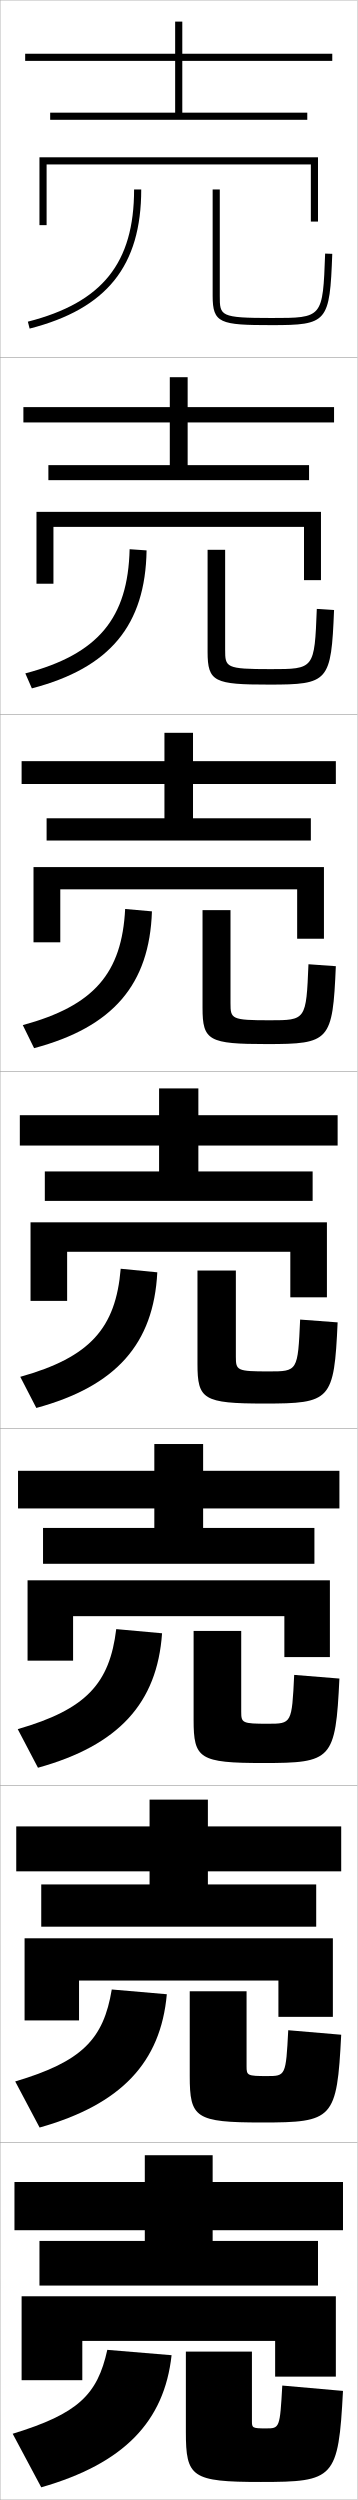
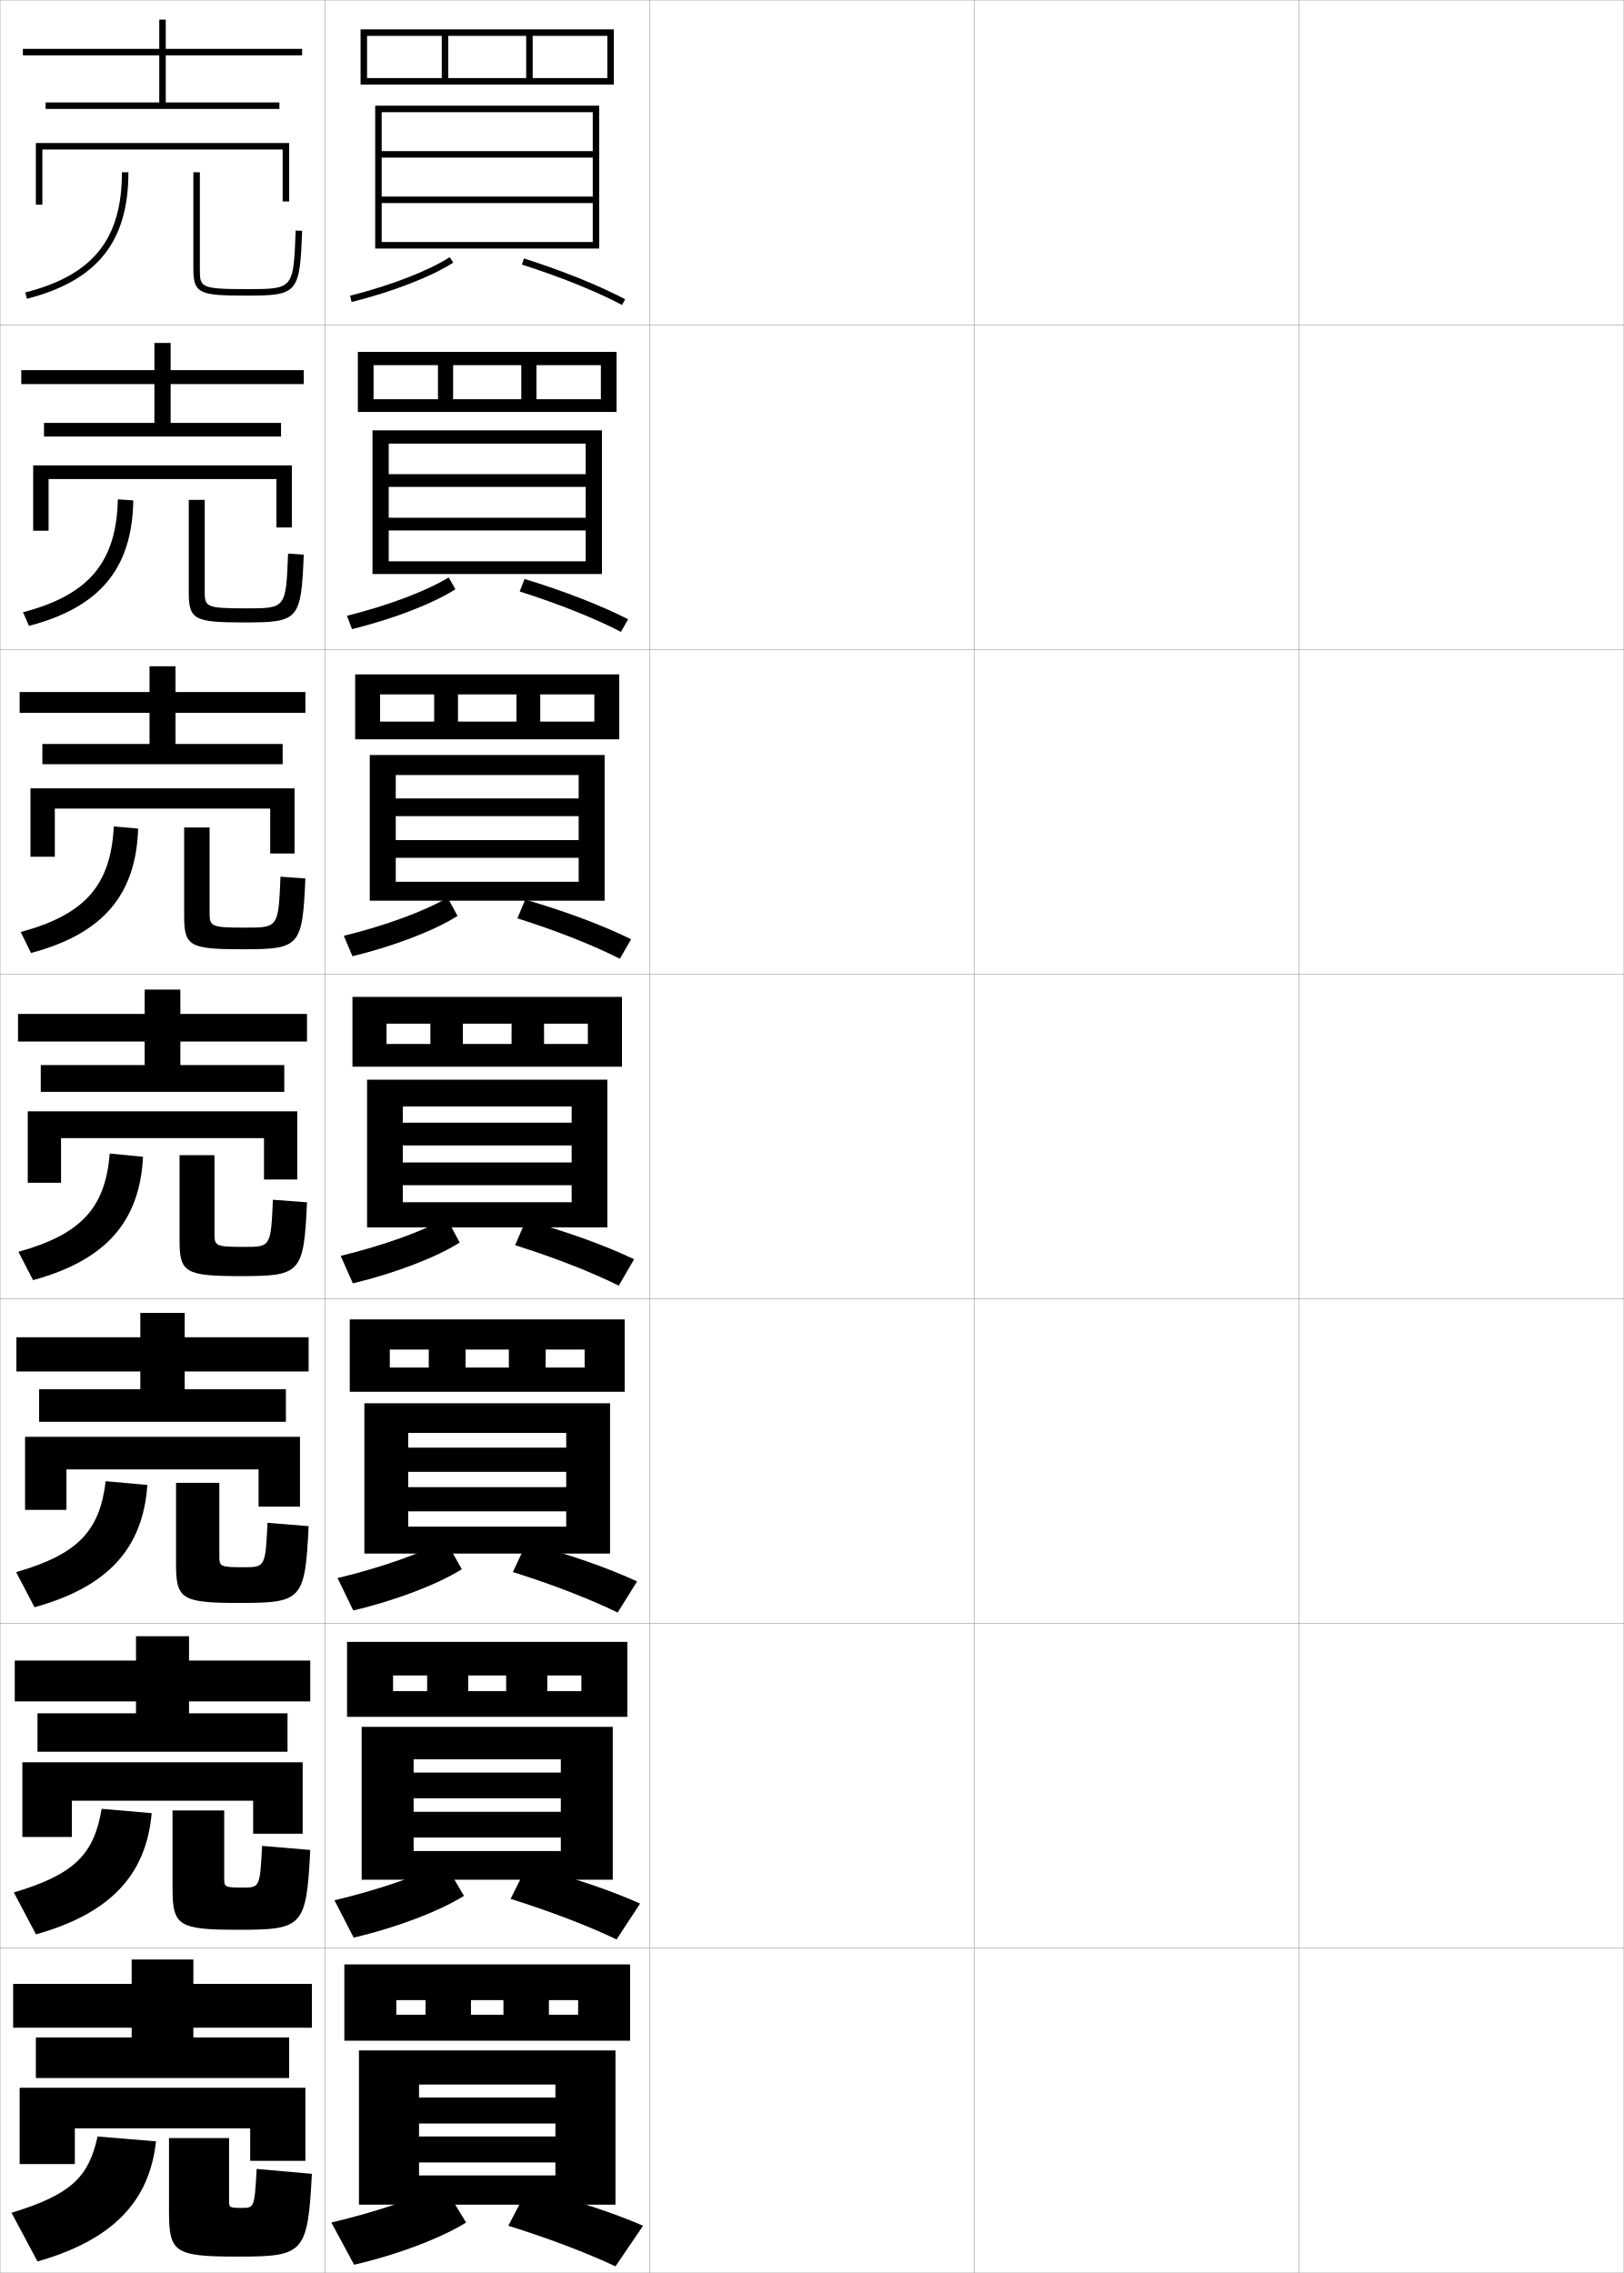
- <svg xmlns="http://www.w3.org/2000/svg" width="100.1" height="700.1" viewBox="0 0 100.1 700.1" overflow="visible" enable-background="new 0 0 100.1 700.1" xml:space="preserve">
+ <svg xmlns="http://www.w3.org/2000/svg" width="500.1" height="700.1" viewBox="0 0 500.1 700.1" overflow="visible" enable-background="new 0 0 500.1 700.1" xml:space="preserve">
  <g id="glyphs">
    <g>
      <rect x="0.05" y="0.05" fill="none" stroke="#999999" stroke-width="0.1" width="100" height="100" />
      <rect x="0.05" y="100.05" fill="none" stroke="#999999" stroke-width="0.1" width="100" height="100" />
      <rect x="0.05" y="200.05" fill="none" stroke="#999999" stroke-width="0.1" width="100" height="100" />
      <rect x="0.05" y="300.05" fill="none" stroke="#999999" stroke-width="0.1" width="100" height="100" />
      <rect x="0.05" y="400.05" fill="none" stroke="#999999" stroke-width="0.1" width="100" height="100" />
      <rect x="0.05" y="500.05" fill="none" stroke="#999999" stroke-width="0.1" width="100" height="100" />
      <rect x="0.05" y="600.05" fill="none" stroke="#999999" stroke-width="0.1" width="100" height="100" />
+       <rect x="100.05" y="0.05" fill="none" stroke="#999999" stroke-width="0.1" width="100" height="100" />
+       <rect x="100.05" y="100.05" fill="none" stroke="#999999" stroke-width="0.1" width="100" height="100" />
+       <rect x="100.05" y="200.05" fill="none" stroke="#999999" stroke-width="0.1" width="100" height="100" />
+       <rect x="100.05" y="300.05" fill="none" stroke="#999999" stroke-width="0.1" width="100" height="100" />
+       <rect x="100.05" y="400.05" fill="none" stroke="#999999" stroke-width="0.1" width="100" height="100" />
+       <rect x="100.05" y="500.05" fill="none" stroke="#999999" stroke-width="0.1" width="100" height="100" />
+       <rect x="100.05" y="600.05" fill="none" stroke="#999999" stroke-width="0.1" width="100" height="100" />
+       <rect x="200.05" y="0.05" fill="none" stroke="#999999" stroke-width="0.1" width="100" height="100" />
+       <rect x="200.05" y="100.05" fill="none" stroke="#999999" stroke-width="0.1" width="100" height="100" />
+       <rect x="200.05" y="200.05" fill="none" stroke="#999999" stroke-width="0.1" width="100" height="100" />
+       <rect x="200.05" y="300.05" fill="none" stroke="#999999" stroke-width="0.1" width="100" height="100" />
+       <rect x="200.05" y="400.05" fill="none" stroke="#999999" stroke-width="0.1" width="100" height="100" />
+       <rect x="200.05" y="500.05" fill="none" stroke="#999999" stroke-width="0.1" width="100" height="100" />
+       <rect x="200.05" y="600.05" fill="none" stroke="#999999" stroke-width="0.1" width="100" height="100" />
+       <rect x="300.05" y="0.05" fill="none" stroke="#999999" stroke-width="0.1" width="100" height="100" />
+       <rect x="300.05" y="100.05" fill="none" stroke="#999999" stroke-width="0.1" width="100" height="100" />
+       <rect x="300.05" y="200.05" fill="none" stroke="#999999" stroke-width="0.1" width="100" height="100" />
+       <rect x="300.05" y="300.05" fill="none" stroke="#999999" stroke-width="0.1" width="100" height="100" />
+       <rect x="300.05" y="400.05" fill="none" stroke="#999999" stroke-width="0.1" width="100" height="100" />
+       <rect x="300.05" y="500.05" fill="none" stroke="#999999" stroke-width="0.1" width="100" height="100" />
+       <rect x="300.05" y="600.05" fill="none" stroke="#999999" stroke-width="0.1" width="100" height="100" />
+       <rect x="400.05" y="0.05" fill="none" stroke="#999999" stroke-width="0.1" width="100" height="100" />
+       <rect x="400.05" y="100.05" fill="none" stroke="#999999" stroke-width="0.1" width="100" height="100" />
+       <rect x="400.05" y="200.05" fill="none" stroke="#999999" stroke-width="0.1" width="100" height="100" />
+       <rect x="400.05" y="300.05" fill="none" stroke="#999999" stroke-width="0.1" width="100" height="100" />
+       <rect x="400.05" y="400.05" fill="none" stroke="#999999" stroke-width="0.1" width="100" height="100" />
+       <rect x="400.05" y="500.05" fill="none" stroke="#999999" stroke-width="0.1" width="100" height="100" />
+       <rect x="400.05" y="600.05" fill="none" stroke="#999999" stroke-width="0.1" width="100" height="100" />
    </g>
    <polygon points="93.05,17.05 93.05,15.05 51.05,15.05 51.05,6.05 49.05,6.05      49.05,15.05 7.05,15.05 7.05,17.05 49.05,17.05 49.05,31.55      14.05,31.55 14.05,33.55 86.05,33.55 86.05,31.55 51.05,31.55      51.05,17.05 " />
    <g>
      <polygon points="93.549,118.3 93.549,114.008 52.549,114.008 52.549,105.633       47.55,105.633 47.55,114.008 6.55,114.008 6.55,118.3 47.55,118.3       47.55,130.257 13.549,130.257 13.549,134.465 86.549,134.465 86.549,130.257       52.549,130.257 52.549,118.3 " />
      <polygon points="94.05,213.154 54.05,213.154 54.05,205.216 46.05,205.216       46.05,213.154 6.05,213.154 6.05,219.55 46.05,219.55 46.05,229.153       13.05,229.153 13.05,235.383 87.05,235.383 87.05,229.153 54.05,229.153       54.05,219.55 94.05,219.55 " />
      <polygon points="94.55,312.3 55.55,312.3 55.55,304.8 44.55,304.8       44.55,312.3 5.55,312.3 5.55,320.8 44.55,320.8 44.55,328.05       12.55,328.05 12.55,336.3 87.55,336.3 87.55,328.05 55.55,328.05       55.55,320.8 94.55,320.8 " />
      <polygon points="95.05,411.884 56.883,411.884 56.883,404.384 43.217,404.384       43.217,411.884 5.05,411.884 5.05,422.425 43.217,422.425 43.217,427.884       12.05,427.884 12.05,437.925 88.05,437.925 88.05,427.884 56.883,427.884       56.883,422.425 95.05,422.425 " />
      <polygon points="95.55,524.05 95.55,511.467 58.216,511.467 58.216,503.967       41.883,503.967 41.883,511.467 4.55,511.467 4.55,524.05 41.883,524.05       41.883,527.717 11.55,527.717 11.55,539.55 88.55,539.55 88.55,527.717       58.216,527.717 58.216,524.05 " />
    </g>
    <polygon points="59.55,627.55 59.55,624.55 96.05,624.55 96.05,611.05      59.55,611.05 59.55,603.55 40.55,603.55 40.55,611.05 4.05,611.05      4.05,624.55 40.55,624.55 40.55,627.55 11.05,627.55 11.05,640.05      89.05,640.05 89.05,627.55 " />
    <polygon points="11.05,44.05 11.05,63.05 13.05,63.05 13.05,46.05      87.05,46.05 87.05,62.05 89.05,62.05 89.05,44.05 " />
    <g>
      <polygon points="85.133,147.549 85.133,162.465 89.883,162.465 89.883,143.34       10.216,143.34 10.216,163.466 14.966,163.466 14.966,147.549 " />
      <polygon points="90.716,242.82 9.383,242.82 9.383,263.883 16.883,263.883       16.883,249.049 83.216,249.049 83.216,262.883 90.716,262.883 " />
      <polygon points="91.55,342.3 8.55,342.3 8.55,364.3 18.8,364.3       18.8,350.55 81.3,350.55 81.3,363.3 91.55,363.3 " />
      <polygon points="92.383,442.55 7.717,442.55 7.717,465.05 20.467,465.05       20.467,452.591 79.633,452.591 79.633,464.05 92.383,464.05 " />
      <polygon points="77.967,554.633 77.967,564.8 93.216,564.8 93.216,542.8       6.883,542.8 6.883,565.8 22.133,565.8 22.133,554.633 " />
    </g>
    <polygon points="6.05,643.05 6.05,666.55 23.05,666.55 23.05,655.55      77.05,655.55 77.05,665.55 94.05,665.55 94.05,643.05 " />
    <g>
      <g>
        <path d="M30.05,658.05c-2.771,12.626-8.203,17.886-26.5,23.5l8,15       c23.115-6.639,34.454-18.383,36.5-37L30.05,658.05z" />
        <path d="M52.05,658.55v22.5c0,12.664,1.578,14,21,14c20.54,0,21.718-0.886,23-25.5l-17-1.5       c-0.661,11.903-0.752,12-4.5,12c-3.868,0-4-0.128-4-2v-19.5H52.05z" />
      </g>
      <g>
        <path d="M31.299,557.133c-2.308,13.958-8.319,20.187-27.041,25.756l6.833,12.906       c22.865-6.455,33.92-18.245,35.625-37.329L31.299,557.133z" />
        <path d="M53.133,557.633v23.717c0,11.753,1.58,13.033,20.25,13.033       c19.894,0,20.981-0.863,22.167-24.577l-14.833-1.262       c-0.653,12.759-0.736,12.839-5.917,12.839c-5.553,0-5.75-0.168-5.75-2.7       v-21.05H53.133z" />
      </g>
      <g>
        <path d="M32.55,456.217c-1.847,15.29-8.434,22.487-27.583,28.01l5.666,10.812       c22.614-6.27,33.386-18.105,34.75-37.656L32.55,456.217z" />
        <path d="M54.217,456.717v24.934c0,10.842,1.581,12.066,19.5,12.066       c19.248,0,20.244-0.841,21.333-23.655l-12.667-1.023       c-0.646,13.613-0.72,13.679-7.333,13.679c-7.237,0-7.5-0.208-7.5-3.4v-22.6       H54.217z" />
      </g>
      <g>
        <path d="M33.8,355.3C32.415,371.923,25.25,380.089,5.676,385.565l4.498,8.719       c22.364-6.086,32.853-17.967,33.876-37.984L33.8,355.3z" />
        <path d="M55.3,355.8v26.15c0,9.931,1.583,11.1,18.75,11.1       c18.602,0,19.508-0.818,20.5-22.732l-10.5-0.785c-0.638,14.469-0.703,14.518-8.75,14.518       c-8.922,0-9.25-0.247-9.25-4.1v-24.15H55.3z" />
      </g>
      <g>
        <path d="M35.049,254.55c-0.923,17.955-8.665,27.09-28.665,32.521l3.164,6.458       c22.114-5.901,32.319-17.828,33.001-38.312L35.049,254.55z" />
        <path d="M56.716,254.883v27.367c0,9.185,1.746,10.133,18,10.133       c17.622,0,18.438-0.794,19.333-21.81l-7.666-0.547       c-0.645,15.658-0.688,15.69-10.833,15.69c-10.782,0-11-0.36-11-4.8       v-26.034H56.716z" />
      </g>
      <g>
        <path d="M36.3,153.8c-0.461,19.287-8.781,29.392-29.207,34.776l1.83,4.198       c21.864-5.717,31.786-17.689,32.126-38.641L36.3,153.8z" />
        <path d="M58.133,153.966v28.583c0,8.439,1.91,9.167,17.25,9.167       c16.642,0,17.367-0.77,18.166-20.886l-4.832-0.31       c-0.652,16.847-0.674,16.863-12.917,16.863c-12.641,0-12.75-0.474-12.75-5.5v-27.917       H58.133z" />
      </g>
      <g>
        <path d="M37.55,53.05c0,20.619-8.896,31.693-29.748,37.031l0.496,1.938       c21.613-5.532,31.252-17.551,31.252-38.969H37.55z" />
        <path d="M59.55,53.05v29.8c0,7.693,2.073,8.2,16.5,8.2       c15.662,0,16.297-0.746,16.999-19.964l-1.998-0.072       c-0.659,18.036-0.659,18.036-15.001,18.036c-14.5,0-14.5-0.587-14.5-6.2V53.05       H59.55z" />
      </g>
    </g>
+     <g>
+       <g>
+         <path d="M107.807,91.08l0.486,1.939c12.677-3.181,24.375-7.714,31.294-12.127       l-1.074-1.686C131.764,83.51,120.285,87.948,107.807,91.08z" />
+         <path d="M160.746,81.503c11.843,3.776,22.794,8.191,30.837,12.432l0.934-1.77       c-8.145-4.293-19.212-8.757-31.163-12.568L160.746,81.503z" />
+       </g>
+       <g>
+         <path d="M106.847,189.659l1.572,4.116c12.859-3.18,24.815-7.818,31.829-12.272       l-2.062-3.655C131.26,182.077,119.568,186.498,106.847,189.659z" />
+         <path d="M160.046,182.177c11.946,3.793,23.057,8.231,31.198,12.443l2.195-3.891       c-8.326-4.252-19.653-8.658-31.886-12.39L160.046,182.177z" />
+       </g>
+       <g>
+         <path d="M105.888,288.237l2.657,6.292c13.041-3.179,25.256-7.921,32.363-12.417       l-3.049-5.624C130.756,280.643,118.853,285.048,105.888,288.237z" />
+         <path d="M159.347,282.852c12.048,3.81,23.318,8.27,31.558,12.454l3.456-6.013       c-8.509-4.212-20.094-8.559-32.608-12.212L159.347,282.852z" />
+       </g>
+       <g>
+         <path d="M104.929,386.815l3.742,8.469c13.223-3.178,25.696-8.025,32.897-12.562       l-4.037-7.594C130.252,379.21,118.136,383.598,104.929,386.815z" />
+         <path d="M158.647,383.526c12.151,3.827,23.58,8.31,31.919,12.466l4.717-8.135       c-8.69-4.171-20.534-8.46-33.331-12.034L158.647,383.526z" />
+       </g>
+       <g>
+         <path d="M103.969,486.06l4.828,9.979c13.405-3.177,26.136-8.13,33.432-12.708       l-5.025-8.896C129.748,478.442,117.419,482.814,103.969,486.06z" />
+         <path d="M157.948,484.2c12.254,3.845,23.842,8.35,32.279,12.478l5.978-9.59       c-8.873-4.131-20.975-8.361-34.054-11.856L157.948,484.2z" />
+       </g>
+       <g>
+         <path d="M103.009,585.305l5.914,11.49c13.587-3.177,26.577-8.234,33.966-12.854       l-6.012-10.198C129.244,577.676,116.704,582.03,103.009,585.305z" />
+         <path d="M157.249,584.875c12.356,3.861,24.104,8.389,32.64,12.489l7.239-11.045       c-9.055-4.091-21.415-8.263-34.777-11.679L157.249,584.875z" />
+       </g>
+       <g>
+         <path d="M102.05,684.55l7,13c13.769-3.176,27.017-8.339,34.5-13l-7-11.5       C128.74,676.909,115.987,681.247,102.05,684.55z" />
+         <path d="M156.55,685.55c12.459,3.878,24.366,8.428,33,12.5l8.5-12.5       c-9.237-4.05-21.855-8.164-35.5-11.5L156.55,685.55z" />
+       </g>
+     </g>
+     <g>
+       <polygon points="113.05,26.05 111.05,26.05 111.05,9.05 189.05,9.05       189.05,26.05 113.05,26.05 113.05,24.05 187.05,24.05 187.05,11.05       164.05,11.05 164.05,24.05 162.05,24.05 162.05,11.05 138.05,11.05       138.05,24.05 136.05,24.05 136.05,11.05 113.05,11.05 " />
+       <polygon points="182.55,74.55 117.55,74.55 117.55,76.55 184.55,76.55       184.55,32.55 115.55,32.55 115.55,76.55 117.55,76.55 117.55,34.55       182.55,34.55 182.55,46.55 117.55,46.55 117.55,48.55 182.55,48.55       182.55,60.55 117.55,60.55 117.55,62.55 182.55,62.55 " />
+     </g>
+     <g>
+       <g>
+         <polygon points="115.049,126.883 110.216,126.883 110.216,108.383 189.883,108.383        189.883,126.883 115.049,126.883 115.049,122.966 185.05,122.966 185.05,112.466        165.216,112.466 165.216,122.966 160.549,122.966 160.549,112.466 139.549,112.466        139.549,122.966 134.883,122.966 134.883,112.466 115.049,112.466 " />
+         <polygon points="185.383,176.8 185.383,132.549 114.716,132.549 114.716,176.8        119.716,176.8 119.716,136.633 180.383,136.633 180.383,146.049 119.716,146.049        119.716,149.966 180.383,149.966 180.383,159.466 119.716,159.466 119.716,163.383        180.383,163.383 180.383,172.883 119.716,172.883 119.716,176.8 " />
+       </g>
+       <g>
+         <polygon points="117.05,227.716 109.383,227.716 109.383,207.716 190.716,207.716        190.716,227.716 117.05,227.716 117.05,222.258 183.05,222.258 183.05,213.883        166.383,213.883 166.383,222.258 159.05,222.258 159.05,213.883 141.05,213.883        141.05,222.258 133.716,222.258 133.716,213.883 117.05,213.883 " />
+         <polygon points="186.216,277.425 186.216,232.55 113.883,232.55 113.883,277.425        121.883,277.425 121.883,238.716 178.216,238.716 178.216,245.925 121.883,245.925        121.883,251.383 178.216,251.383 178.216,258.758 121.883,258.758 121.883,264.216        178.216,264.216 178.216,271.591 121.883,271.591 121.883,277.425 " />
+       </g>
+       <g>
+         <polygon points="142.55,321.55 132.55,321.55 132.55,315.3 119.05,315.3        119.05,328.55 108.55,328.55 108.55,307.05 191.55,307.05 191.55,328.55        119.05,328.55 119.05,321.55 181.05,321.55 181.05,315.3 167.55,315.3        167.55,321.55 157.55,321.55 157.55,315.3 142.55,315.3 " />
+         <polygon points="187.05,378.05 187.05,332.55 113.05,332.55 113.05,378.05        124.05,378.05 124.05,340.8 176.05,340.8 176.05,345.8 124.05,345.8        124.05,352.8 176.05,352.8 176.05,358.05 124.05,358.05 124.05,365.05        176.05,365.05 176.05,370.3 124.05,370.3 124.05,378.05 " />
+       </g>
+       <g>
+         <polygon points="143.383,421.216 132.05,421.216 132.05,415.675 120.05,415.675        120.05,428.675 107.717,428.675 107.717,406.384 192.383,406.384 192.383,428.675        120.05,428.675 120.05,421.216 180.05,421.216 180.05,415.675 168.05,415.675        168.05,421.216 156.717,421.216 156.717,415.675 143.383,415.675 " />
+         <polygon points="187.883,478.509 187.883,432.216 112.217,432.216 112.217,478.509        125.717,478.509 125.717,441.341 174.383,441.341 174.383,445.884 125.717,445.884        125.717,453.341 174.383,453.341 174.383,458.05 125.717,458.05 125.717,465.509        174.383,465.509 174.383,470.216 125.717,470.216 125.717,478.509 " />
+       </g>
+       <g>
+         <polygon points="144.216,520.883 131.55,520.883 131.55,516.05 121.05,516.05        121.05,528.8 106.883,528.8 106.883,505.717 193.217,505.717 193.217,528.8        121.05,528.8 121.05,520.883 179.05,520.883 179.05,516.05 168.55,516.05        168.55,520.883 155.883,520.883 155.883,516.05 144.216,516.05 " />
+         <polygon points="188.717,578.967 188.717,531.883 111.383,531.883 111.383,578.967        127.383,578.967 127.383,541.883 172.716,541.883 172.716,545.967 127.383,545.967        127.383,553.883 172.716,553.883 172.716,558.05 127.383,558.05 127.383,565.967        172.716,565.967 172.716,570.133 127.383,570.133 127.383,578.967 " />
+       </g>
+     </g>
+     <g>
+       <polygon points="145.05,620.55 145.05,616.05 155.05,616.05 155.05,620.55       169.05,620.55 169.05,616.05 178.05,616.05 178.05,620.55 122.05,620.55       122.05,628.55 194.05,628.55 194.05,605.05 106.05,605.05 106.05,628.55       122.05,628.55 122.05,616.05 131.05,616.05 131.05,620.55 " />
+       <polygon points="189.55,679.05 189.55,631.55 110.55,631.55 110.55,679.05       129.05,679.05 129.05,642.05 171.05,642.05 171.05,646.05 129.05,646.05       129.05,654.05 171.05,654.05 171.05,658.05 129.05,658.05 129.05,666.05       171.05,666.05 171.05,670.05 129.05,670.05 129.05,679.05 " />
+     </g>
  </g>
</svg>
